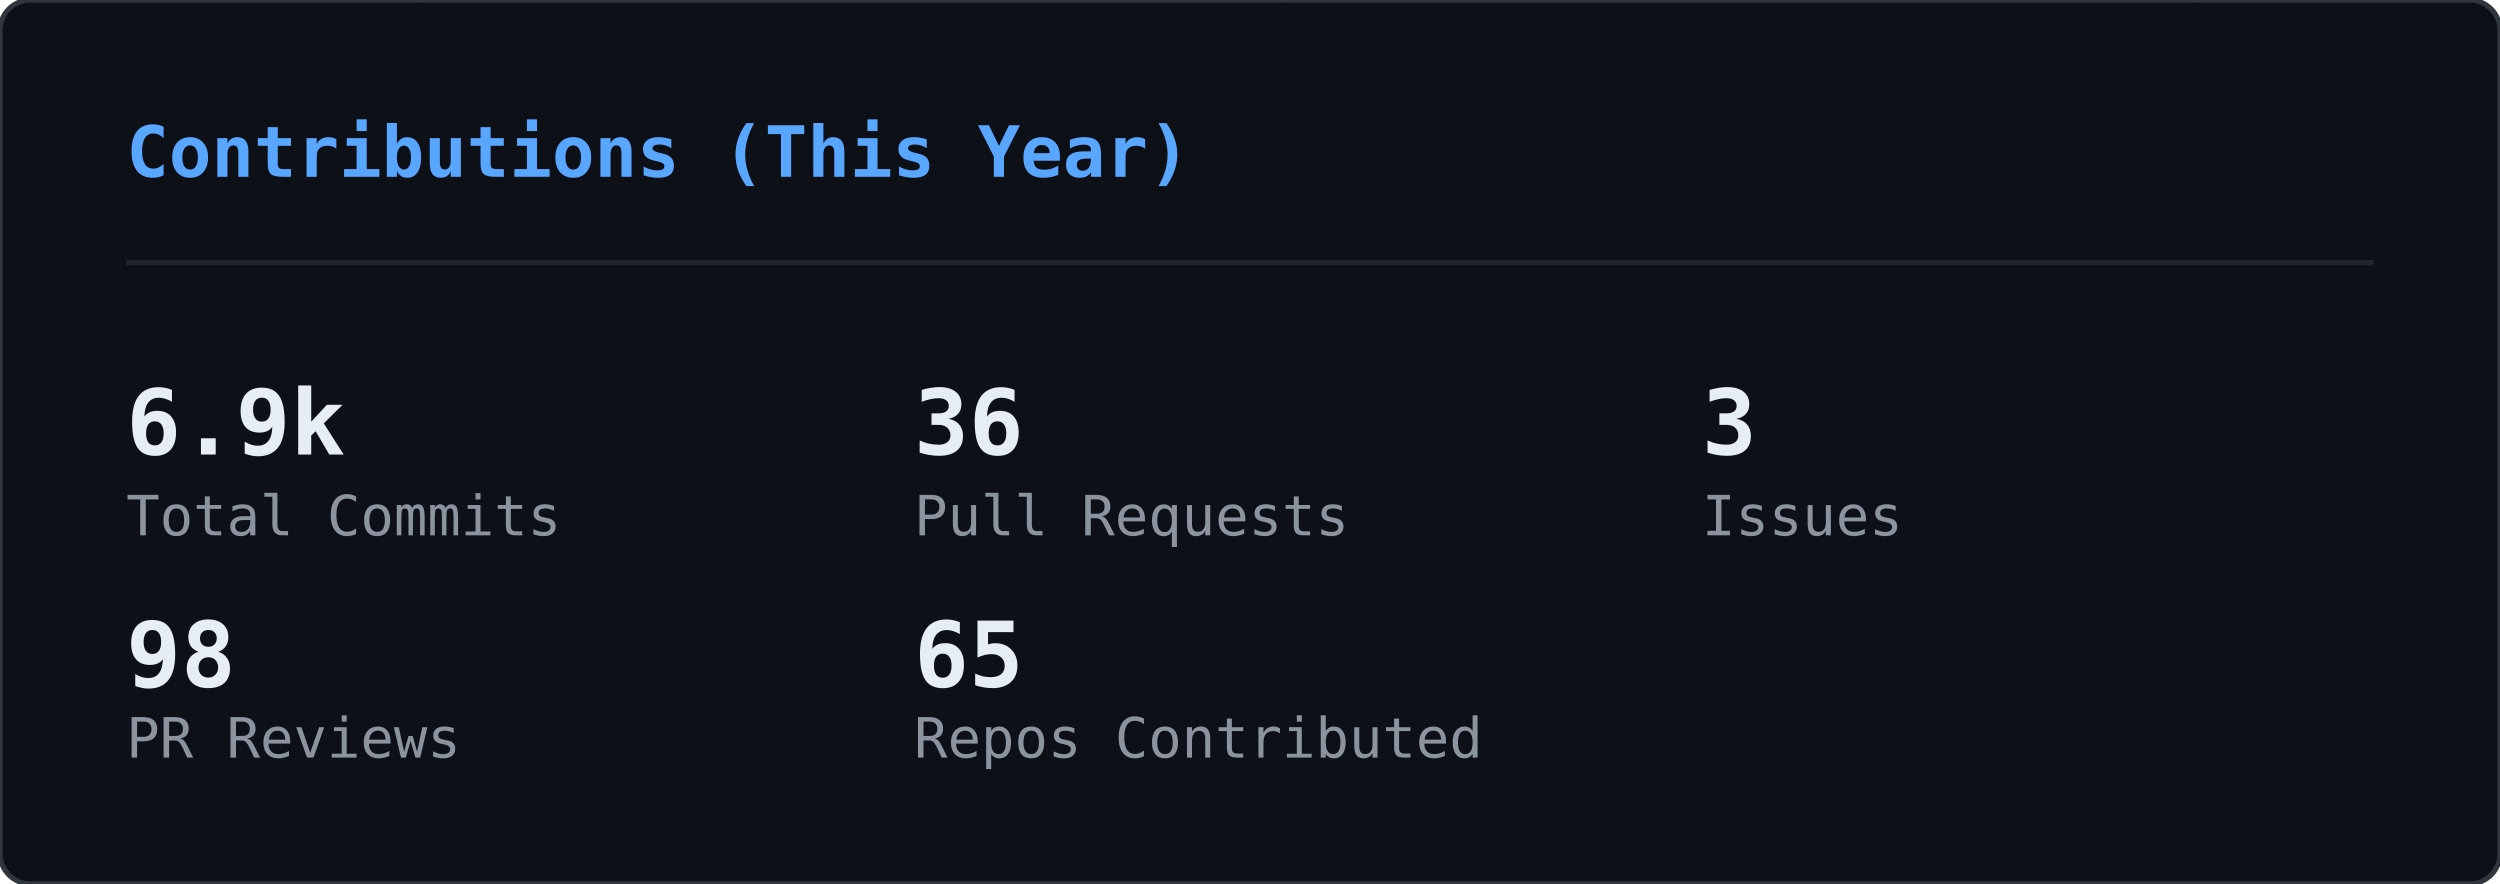
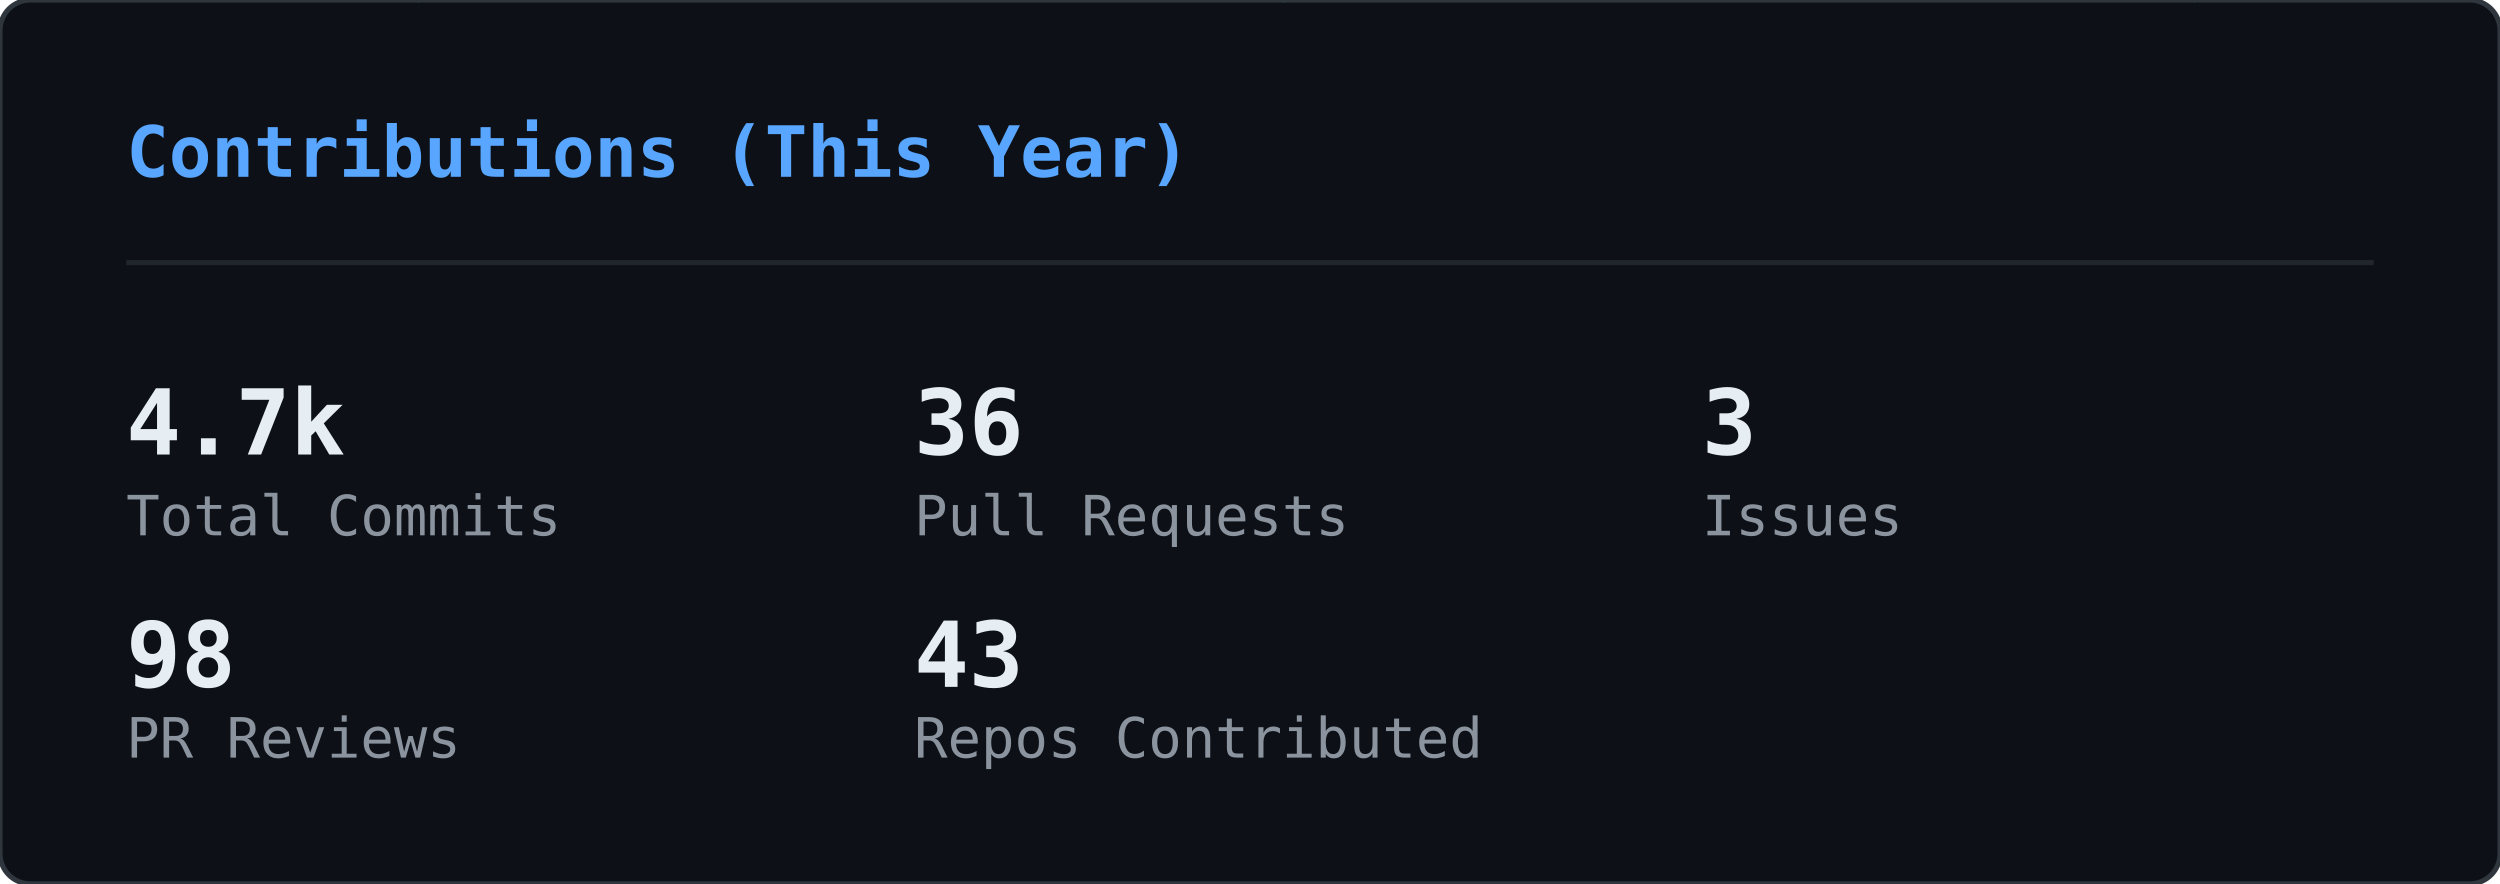
<svg xmlns="http://www.w3.org/2000/svg" width="495" height="175" viewBox="0 0 495 175">
  <defs>
    <clipPath id="gc-clip">
      <rect width="495" height="175" rx="6" />
    </clipPath>
  </defs>
  <rect width="495" height="175" rx="6" fill="#0d1117" />
  <g clip-path="url(#gc-clip)">
    <g opacity="0.22">
      <style>@keyframes gc0{from{transform:translateY(-46px)}to{transform:translateY(189px)}}@keyframes gc1{from{transform:translateY(-46px)}to{transform:translateY(189px)}}@keyframes gc2{from{transform:translateY(-74px)}to{transform:translateY(189px)}}@keyframes gc3{from{transform:translateY(-74px)}to{transform:translateY(189px)}}@keyframes gc4{from{transform:translateY(-60px)}to{transform:translateY(189px)}}@keyframes gc5{from{transform:translateY(-88px)}to{transform:translateY(189px)}}@keyframes gc6{from{transform:translateY(-46px)}to{transform:translateY(189px)}}@keyframes gc7{from{transform:translateY(-74px)}to{transform:translateY(189px)}}@keyframes gc8{from{transform:translateY(-60px)}to{transform:translateY(189px)}}@keyframes gc9{from{transform:translateY(-60px)}to{transform:translateY(189px)}}@keyframes gc10{from{transform:translateY(-46px)}to{transform:translateY(189px)}}@keyframes gc11{from{transform:translateY(-74px)}to{transform:translateY(189px)}}@keyframes gc12{from{transform:translateY(-74px)}to{transform:translateY(189px)}}@keyframes gc13{from{transform:translateY(-60px)}to{transform:translateY(189px)}}@keyframes gc14{from{transform:translateY(-88px)}to{transform:translateY(189px)}}@keyframes gc15{from{transform:translateY(-60px)}to{transform:translateY(189px)}}@keyframes gc16{from{transform:translateY(-60px)}to{transform:translateY(189px)}}@keyframes gc17{from{transform:translateY(-60px)}to{transform:translateY(189px)}}@keyframes gc18{from{transform:translateY(-60px)}to{transform:translateY(189px)}}@keyframes gc19{from{transform:translateY(-46px)}to{transform:translateY(189px)}}@keyframes gc20{from{transform:translateY(-88px)}to{transform:translateY(189px)}}@keyframes gc21{from{transform:translateY(-60px)}to{transform:translateY(189px)}}@keyframes gc22{from{transform:translateY(-88px)}to{transform:translateY(189px)}}@keyframes gc23{from{transform:translateY(-60px)}to{transform:translateY(189px)}}@keyframes gc24{from{transform:translateY(-60px)}to{transform:translateY(189px)}}@keyframes gc25{from{transform:translateY(-88px)}to{transform:translateY(189px)}}@keyframes gc26{from{transform:translateY(-60px)}to{transform:translateY(189px)}}@keyframes gc27{from{transform:translateY(-46px)}to{transform:translateY(189px)}}@keyframes gc28{from{transform:translateY(-46px)}to{transform:translateY(189px)}}@keyframes gc29{from{transform:translateY(-60px)}to{transform:translateY(189px)}}@keyframes gc30{from{transform:translateY(-88px)}to{transform:translateY(189px)}}@keyframes gc31{from{transform:translateY(-60px)}to{transform:translateY(189px)}}@keyframes gc32{from{transform:translateY(-88px)}to{transform:translateY(189px)}}@keyframes gc33{from{transform:translateY(-74px)}to{transform:translateY(189px)}}@keyframes gc34{from{transform:translateY(-60px)}to{transform:translateY(189px)}}@keyframes gc35{from{transform:translateY(-88px)}to{transform:translateY(189px)}}@keyframes gc36{from{transform:translateY(-74px)}to{transform:translateY(189px)}}@keyframes gc37{from{transform:translateY(-88px)}to{transform:translateY(189px)}}</style>
      <g style="animation:gc0 2.24s linear infinite;animation-delay:-0.43s">
        <text x="483" y="0" font-family="monospace" font-size="12" fill="#00ff41">ﾗ</text>
        <text x="483" y="-14" font-family="monospace" font-size="12" fill="#00ff41" opacity="0.75">ﾜ</text>
        <text x="483" y="-28" font-family="monospace" font-size="12" fill="#00ff41" opacity="0.50">ﾚ</text>
        <text x="483" y="-42" font-family="monospace" font-size="12" fill="#00ff41" opacity="0.25">ﾖ</text>
      </g>
      <g style="animation:gc1 1.94s linear infinite;animation-delay:-1.07s">
        <text x="158" y="0" font-family="monospace" font-size="12" fill="#00ff41">ﾕ</text>
        <text x="158" y="-14" font-family="monospace" font-size="12" fill="#00ff41" opacity="0.75">ｴ</text>
        <text x="158" y="-28" font-family="monospace" font-size="12" fill="#00ff41" opacity="0.50">ﾉ</text>
        <text x="158" y="-42" font-family="monospace" font-size="12" fill="#00ff41" opacity="0.25">6</text>
      </g>
      <g style="animation:gc2 2.03s linear infinite;animation-delay:-1.68s">
        <text x="80" y="0" font-family="monospace" font-size="12" fill="#00ff41">ｬ</text>
        <text x="80" y="-14" font-family="monospace" font-size="12" fill="#00ff41" opacity="0.83">ｭ</text>
        <text x="80" y="-28" font-family="monospace" font-size="12" fill="#00ff41" opacity="0.67">8</text>
        <text x="80" y="-42" font-family="monospace" font-size="12" fill="#00ff41" opacity="0.50">ｹ</text>
        <text x="80" y="-56" font-family="monospace" font-size="12" fill="#00ff41" opacity="0.33">ﾓ</text>
        <text x="80" y="-70" font-family="monospace" font-size="12" fill="#00ff41" opacity="0.17">ｨ</text>
      </g>
      <g style="animation:gc3 1.84s linear infinite;animation-delay:-0.76s">
        <text x="251" y="0" font-family="monospace" font-size="12" fill="#00ff41">ﾍ</text>
        <text x="251" y="-14" font-family="monospace" font-size="12" fill="#00ff41" opacity="0.83">ｨ</text>
        <text x="251" y="-28" font-family="monospace" font-size="12" fill="#00ff41" opacity="0.67">6</text>
        <text x="251" y="-42" font-family="monospace" font-size="12" fill="#00ff41" opacity="0.50">ﾁ</text>
        <text x="251" y="-56" font-family="monospace" font-size="12" fill="#00ff41" opacity="0.33">1</text>
        <text x="251" y="-70" font-family="monospace" font-size="12" fill="#00ff41" opacity="0.17">ｻ</text>
      </g>
      <g style="animation:gc4 2.11s linear infinite;animation-delay:-0.73s">
        <text x="313" y="0" font-family="monospace" font-size="12" fill="#00ff41">0</text>
        <text x="313" y="-14" font-family="monospace" font-size="12" fill="#00ff41" opacity="0.80">ｴ</text>
        <text x="313" y="-28" font-family="monospace" font-size="12" fill="#00ff41" opacity="0.60">8</text>
        <text x="313" y="-42" font-family="monospace" font-size="12" fill="#00ff41" opacity="0.40">5</text>
        <text x="313" y="-56" font-family="monospace" font-size="12" fill="#00ff41" opacity="0.20">ｲ</text>
      </g>
      <g style="animation:gc5 2.66s linear infinite;animation-delay:-1.87s">
        <text x="23" y="0" font-family="monospace" font-size="12" fill="#00ff41">ﾙ</text>
        <text x="23" y="-14" font-family="monospace" font-size="12" fill="#00ff41" opacity="0.86">ﾉ</text>
        <text x="23" y="-28" font-family="monospace" font-size="12" fill="#00ff41" opacity="0.71">ﾌ</text>
        <text x="23" y="-42" font-family="monospace" font-size="12" fill="#00ff41" opacity="0.57">ﾎ</text>
        <text x="23" y="-56" font-family="monospace" font-size="12" fill="#00ff41" opacity="0.43">ﾁ</text>
        <text x="23" y="-70" font-family="monospace" font-size="12" fill="#00ff41" opacity="0.29">ﾅ</text>
        <text x="23" y="-84" font-family="monospace" font-size="12" fill="#00ff41" opacity="0.14">ﾛ</text>
      </g>
      <g style="animation:gc6 2.56s linear infinite;animation-delay:-1.06s">
        <text x="332" y="0" font-family="monospace" font-size="12" fill="#00ff41">ﾜ</text>
        <text x="332" y="-14" font-family="monospace" font-size="12" fill="#00ff41" opacity="0.75">ｵ</text>
        <text x="332" y="-28" font-family="monospace" font-size="12" fill="#00ff41" opacity="0.50">ｼ</text>
        <text x="332" y="-42" font-family="monospace" font-size="12" fill="#00ff41" opacity="0.25">ﾀ</text>
      </g>
      <g style="animation:gc7 3.14s linear infinite;animation-delay:-2.55s">
        <text x="368" y="0" font-family="monospace" font-size="12" fill="#00ff41">7</text>
        <text x="368" y="-14" font-family="monospace" font-size="12" fill="#00ff41" opacity="0.83">ﾄ</text>
        <text x="368" y="-28" font-family="monospace" font-size="12" fill="#00ff41" opacity="0.67">ﾖ</text>
        <text x="368" y="-42" font-family="monospace" font-size="12" fill="#00ff41" opacity="0.50">3</text>
        <text x="368" y="-56" font-family="monospace" font-size="12" fill="#00ff41" opacity="0.33">ｱ</text>
        <text x="368" y="-70" font-family="monospace" font-size="12" fill="#00ff41" opacity="0.17">ｺ</text>
      </g>
      <g style="animation:gc8 1.89s linear infinite;animation-delay:-1.15s">
        <text x="367" y="0" font-family="monospace" font-size="12" fill="#00ff41">4</text>
        <text x="367" y="-14" font-family="monospace" font-size="12" fill="#00ff41" opacity="0.80">ｨ</text>
        <text x="367" y="-28" font-family="monospace" font-size="12" fill="#00ff41" opacity="0.60">ﾊ</text>
        <text x="367" y="-42" font-family="monospace" font-size="12" fill="#00ff41" opacity="0.40">ﾗ</text>
        <text x="367" y="-56" font-family="monospace" font-size="12" fill="#00ff41" opacity="0.20">ﾆ</text>
      </g>
      <g style="animation:gc9 2.37s linear infinite;animation-delay:-0.88s">
        <text x="181" y="0" font-family="monospace" font-size="12" fill="#00ff41">ﾛ</text>
        <text x="181" y="-14" font-family="monospace" font-size="12" fill="#00ff41" opacity="0.80">ｸ</text>
        <text x="181" y="-28" font-family="monospace" font-size="12" fill="#00ff41" opacity="0.60">ｻ</text>
        <text x="181" y="-42" font-family="monospace" font-size="12" fill="#00ff41" opacity="0.40">ｵ</text>
        <text x="181" y="-56" font-family="monospace" font-size="12" fill="#00ff41" opacity="0.20">ｷ</text>
      </g>
      <g style="animation:gc10 2.50s linear infinite;animation-delay:-1.68s">
        <text x="476" y="0" font-family="monospace" font-size="12" fill="#00ff41">ﾊ</text>
        <text x="476" y="-14" font-family="monospace" font-size="12" fill="#00ff41" opacity="0.75">ｸ</text>
        <text x="476" y="-28" font-family="monospace" font-size="12" fill="#00ff41" opacity="0.50">ﾂ</text>
        <text x="476" y="-42" font-family="monospace" font-size="12" fill="#00ff41" opacity="0.25">ｩ</text>
      </g>
      <g style="animation:gc11 2.63s linear infinite;animation-delay:-2.43s">
        <text x="468" y="0" font-family="monospace" font-size="12" fill="#00ff41">ｧ</text>
        <text x="468" y="-14" font-family="monospace" font-size="12" fill="#00ff41" opacity="0.83">ﾚ</text>
        <text x="468" y="-28" font-family="monospace" font-size="12" fill="#00ff41" opacity="0.67">6</text>
        <text x="468" y="-42" font-family="monospace" font-size="12" fill="#00ff41" opacity="0.50">ﾍ</text>
        <text x="468" y="-56" font-family="monospace" font-size="12" fill="#00ff41" opacity="0.33">1</text>
        <text x="468" y="-70" font-family="monospace" font-size="12" fill="#00ff41" opacity="0.17">ﾆ</text>
      </g>
      <g style="animation:gc12 2.48s linear infinite;animation-delay:-2.23s">
        <text x="407" y="0" font-family="monospace" font-size="12" fill="#00ff41">2</text>
        <text x="407" y="-14" font-family="monospace" font-size="12" fill="#00ff41" opacity="0.83">ﾋ</text>
        <text x="407" y="-28" font-family="monospace" font-size="12" fill="#00ff41" opacity="0.67">ﾐ</text>
        <text x="407" y="-42" font-family="monospace" font-size="12" fill="#00ff41" opacity="0.50">ｮ</text>
        <text x="407" y="-56" font-family="monospace" font-size="12" fill="#00ff41" opacity="0.33">ﾏ</text>
        <text x="407" y="-70" font-family="monospace" font-size="12" fill="#00ff41" opacity="0.17">ｨ</text>
      </g>
      <g style="animation:gc13 1.69s linear infinite;animation-delay:-0.34s">
        <text x="11" y="0" font-family="monospace" font-size="12" fill="#00ff41">ｴ</text>
        <text x="11" y="-14" font-family="monospace" font-size="12" fill="#00ff41" opacity="0.80">ｺ</text>
        <text x="11" y="-28" font-family="monospace" font-size="12" fill="#00ff41" opacity="0.60">ﾈ</text>
        <text x="11" y="-42" font-family="monospace" font-size="12" fill="#00ff41" opacity="0.40">ﾓ</text>
        <text x="11" y="-56" font-family="monospace" font-size="12" fill="#00ff41" opacity="0.20">ｦ</text>
      </g>
      <g style="animation:gc14 3.03s linear infinite;animation-delay:-2.40s">
        <text x="330" y="0" font-family="monospace" font-size="12" fill="#00ff41">ﾚ</text>
        <text x="330" y="-14" font-family="monospace" font-size="12" fill="#00ff41" opacity="0.86">ｺ</text>
        <text x="330" y="-28" font-family="monospace" font-size="12" fill="#00ff41" opacity="0.71">ｳ</text>
        <text x="330" y="-42" font-family="monospace" font-size="12" fill="#00ff41" opacity="0.57">8</text>
        <text x="330" y="-56" font-family="monospace" font-size="12" fill="#00ff41" opacity="0.43">ﾕ</text>
        <text x="330" y="-70" font-family="monospace" font-size="12" fill="#00ff41" opacity="0.29">ｻ</text>
        <text x="330" y="-84" font-family="monospace" font-size="12" fill="#00ff41" opacity="0.14">ﾖ</text>
      </g>
      <g style="animation:gc15 1.68s linear infinite;animation-delay:-1.38s">
        <text x="25" y="0" font-family="monospace" font-size="12" fill="#00ff41">ﾙ</text>
        <text x="25" y="-14" font-family="monospace" font-size="12" fill="#00ff41" opacity="0.80">ｫ</text>
        <text x="25" y="-28" font-family="monospace" font-size="12" fill="#00ff41" opacity="0.60">ｬ</text>
        <text x="25" y="-42" font-family="monospace" font-size="12" fill="#00ff41" opacity="0.40">5</text>
        <text x="25" y="-56" font-family="monospace" font-size="12" fill="#00ff41" opacity="0.20">ﾝ</text>
      </g>
      <g style="animation:gc16 3.06s linear infinite;animation-delay:-1.76s">
        <text x="73" y="0" font-family="monospace" font-size="12" fill="#00ff41">ｹ</text>
        <text x="73" y="-14" font-family="monospace" font-size="12" fill="#00ff41" opacity="0.80">ﾅ</text>
        <text x="73" y="-28" font-family="monospace" font-size="12" fill="#00ff41" opacity="0.60">ﾁ</text>
        <text x="73" y="-42" font-family="monospace" font-size="12" fill="#00ff41" opacity="0.40">ｫ</text>
        <text x="73" y="-56" font-family="monospace" font-size="12" fill="#00ff41" opacity="0.20">ﾁ</text>
      </g>
      <g style="animation:gc17 3.08s linear infinite;animation-delay:-0.74s">
        <text x="41" y="0" font-family="monospace" font-size="12" fill="#00ff41">ﾐ</text>
        <text x="41" y="-14" font-family="monospace" font-size="12" fill="#00ff41" opacity="0.80">1</text>
        <text x="41" y="-28" font-family="monospace" font-size="12" fill="#00ff41" opacity="0.60">ﾕ</text>
        <text x="41" y="-42" font-family="monospace" font-size="12" fill="#00ff41" opacity="0.40">ｭ</text>
        <text x="41" y="-56" font-family="monospace" font-size="12" fill="#00ff41" opacity="0.20">ﾘ</text>
      </g>
      <g style="animation:gc18 2.23s linear infinite;animation-delay:-0.28s">
        <text x="430" y="0" font-family="monospace" font-size="12" fill="#00ff41">ｴ</text>
        <text x="430" y="-14" font-family="monospace" font-size="12" fill="#00ff41" opacity="0.80">2</text>
        <text x="430" y="-28" font-family="monospace" font-size="12" fill="#00ff41" opacity="0.60">ﾁ</text>
        <text x="430" y="-42" font-family="monospace" font-size="12" fill="#00ff41" opacity="0.40">ｮ</text>
        <text x="430" y="-56" font-family="monospace" font-size="12" fill="#00ff41" opacity="0.20">ｪ</text>
      </g>
      <g style="animation:gc19 2.65s linear infinite;animation-delay:-2.14s">
        <text x="366" y="0" font-family="monospace" font-size="12" fill="#00ff41">ｳ</text>
        <text x="366" y="-14" font-family="monospace" font-size="12" fill="#00ff41" opacity="0.75">3</text>
        <text x="366" y="-28" font-family="monospace" font-size="12" fill="#00ff41" opacity="0.50">ﾌ</text>
        <text x="366" y="-42" font-family="monospace" font-size="12" fill="#00ff41" opacity="0.25">ｧ</text>
      </g>
      <g style="animation:gc20 2.71s linear infinite;animation-delay:-2.55s">
        <text x="211" y="0" font-family="monospace" font-size="12" fill="#00ff41">ﾎ</text>
        <text x="211" y="-14" font-family="monospace" font-size="12" fill="#00ff41" opacity="0.86">ﾁ</text>
        <text x="211" y="-28" font-family="monospace" font-size="12" fill="#00ff41" opacity="0.71">ﾁ</text>
        <text x="211" y="-42" font-family="monospace" font-size="12" fill="#00ff41" opacity="0.57">ｦ</text>
        <text x="211" y="-56" font-family="monospace" font-size="12" fill="#00ff41" opacity="0.43">1</text>
        <text x="211" y="-70" font-family="monospace" font-size="12" fill="#00ff41" opacity="0.29">ﾃ</text>
        <text x="211" y="-84" font-family="monospace" font-size="12" fill="#00ff41" opacity="0.14">ﾈ</text>
      </g>
      <g style="animation:gc21 2.92s linear infinite;animation-delay:-1.83s">
        <text x="64" y="0" font-family="monospace" font-size="12" fill="#00ff41">ﾏ</text>
        <text x="64" y="-14" font-family="monospace" font-size="12" fill="#00ff41" opacity="0.80">ﾚ</text>
        <text x="64" y="-28" font-family="monospace" font-size="12" fill="#00ff41" opacity="0.60">ｬ</text>
        <text x="64" y="-42" font-family="monospace" font-size="12" fill="#00ff41" opacity="0.40">6</text>
        <text x="64" y="-56" font-family="monospace" font-size="12" fill="#00ff41" opacity="0.20">ｳ</text>
      </g>
      <g style="animation:gc22 3.05s linear infinite;animation-delay:-0.38s">
        <text x="130" y="0" font-family="monospace" font-size="12" fill="#00ff41">3</text>
        <text x="130" y="-14" font-family="monospace" font-size="12" fill="#00ff41" opacity="0.86">ｽ</text>
        <text x="130" y="-28" font-family="monospace" font-size="12" fill="#00ff41" opacity="0.71">0</text>
        <text x="130" y="-42" font-family="monospace" font-size="12" fill="#00ff41" opacity="0.57">4</text>
        <text x="130" y="-56" font-family="monospace" font-size="12" fill="#00ff41" opacity="0.43">ｻ</text>
        <text x="130" y="-70" font-family="monospace" font-size="12" fill="#00ff41" opacity="0.29">ﾏ</text>
        <text x="130" y="-84" font-family="monospace" font-size="12" fill="#00ff41" opacity="0.14">ﾏ</text>
      </g>
      <g style="animation:gc23 2.45s linear infinite;animation-delay:-2.09s">
        <text x="222" y="0" font-family="monospace" font-size="12" fill="#00ff41">ﾘ</text>
        <text x="222" y="-14" font-family="monospace" font-size="12" fill="#00ff41" opacity="0.80">ｨ</text>
        <text x="222" y="-28" font-family="monospace" font-size="12" fill="#00ff41" opacity="0.60">ｺ</text>
        <text x="222" y="-42" font-family="monospace" font-size="12" fill="#00ff41" opacity="0.40">1</text>
        <text x="222" y="-56" font-family="monospace" font-size="12" fill="#00ff41" opacity="0.20">0</text>
      </g>
      <g style="animation:gc24 2.03s linear infinite;animation-delay:-0.04s">
        <text x="11" y="0" font-family="monospace" font-size="12" fill="#00ff41">ﾂ</text>
        <text x="11" y="-14" font-family="monospace" font-size="12" fill="#00ff41" opacity="0.80">ﾎ</text>
        <text x="11" y="-28" font-family="monospace" font-size="12" fill="#00ff41" opacity="0.60">ｩ</text>
        <text x="11" y="-42" font-family="monospace" font-size="12" fill="#00ff41" opacity="0.40">ｨ</text>
        <text x="11" y="-56" font-family="monospace" font-size="12" fill="#00ff41" opacity="0.20">1</text>
      </g>
      <g style="animation:gc25 1.89s linear infinite;animation-delay:-1.01s">
        <text x="432" y="0" font-family="monospace" font-size="12" fill="#00ff41">ｩ</text>
        <text x="432" y="-14" font-family="monospace" font-size="12" fill="#00ff41" opacity="0.86">ｭ</text>
        <text x="432" y="-28" font-family="monospace" font-size="12" fill="#00ff41" opacity="0.71">ｲ</text>
        <text x="432" y="-42" font-family="monospace" font-size="12" fill="#00ff41" opacity="0.57">ﾝ</text>
        <text x="432" y="-56" font-family="monospace" font-size="12" fill="#00ff41" opacity="0.43">ﾐ</text>
        <text x="432" y="-70" font-family="monospace" font-size="12" fill="#00ff41" opacity="0.29">ｺ</text>
        <text x="432" y="-84" font-family="monospace" font-size="12" fill="#00ff41" opacity="0.14">ｦ</text>
      </g>
      <g style="animation:gc26 2.14s linear infinite;animation-delay:-1.76s">
        <text x="188" y="0" font-family="monospace" font-size="12" fill="#00ff41">ﾒ</text>
        <text x="188" y="-14" font-family="monospace" font-size="12" fill="#00ff41" opacity="0.80">ﾜ</text>
        <text x="188" y="-28" font-family="monospace" font-size="12" fill="#00ff41" opacity="0.60">ｾ</text>
        <text x="188" y="-42" font-family="monospace" font-size="12" fill="#00ff41" opacity="0.40">ﾎ</text>
        <text x="188" y="-56" font-family="monospace" font-size="12" fill="#00ff41" opacity="0.20">ﾐ</text>
      </g>
      <g style="animation:gc27 3.03s linear infinite;animation-delay:-1.07s">
        <text x="35" y="0" font-family="monospace" font-size="12" fill="#00ff41">ｧ</text>
        <text x="35" y="-14" font-family="monospace" font-size="12" fill="#00ff41" opacity="0.75">ﾂ</text>
        <text x="35" y="-28" font-family="monospace" font-size="12" fill="#00ff41" opacity="0.50">ｴ</text>
        <text x="35" y="-42" font-family="monospace" font-size="12" fill="#00ff41" opacity="0.25">ﾎ</text>
      </g>
      <g style="animation:gc28 2.69s linear infinite;animation-delay:-1.26s">
        <text x="25" y="0" font-family="monospace" font-size="12" fill="#00ff41">0</text>
        <text x="25" y="-14" font-family="monospace" font-size="12" fill="#00ff41" opacity="0.75">ｯ</text>
        <text x="25" y="-28" font-family="monospace" font-size="12" fill="#00ff41" opacity="0.50">ｵ</text>
        <text x="25" y="-42" font-family="monospace" font-size="12" fill="#00ff41" opacity="0.25">ﾊ</text>
      </g>
      <g style="animation:gc29 1.57s linear infinite;animation-delay:-0.34s">
        <text x="186" y="0" font-family="monospace" font-size="12" fill="#00ff41">ﾏ</text>
        <text x="186" y="-14" font-family="monospace" font-size="12" fill="#00ff41" opacity="0.80">ﾌ</text>
        <text x="186" y="-28" font-family="monospace" font-size="12" fill="#00ff41" opacity="0.60">ﾄ</text>
        <text x="186" y="-42" font-family="monospace" font-size="12" fill="#00ff41" opacity="0.40">ﾒ</text>
        <text x="186" y="-56" font-family="monospace" font-size="12" fill="#00ff41" opacity="0.20">2</text>
      </g>
      <g style="animation:gc30 1.75s linear infinite;animation-delay:-1.15s">
        <text x="83" y="0" font-family="monospace" font-size="12" fill="#00ff41">5</text>
        <text x="83" y="-14" font-family="monospace" font-size="12" fill="#00ff41" opacity="0.86">ﾝ</text>
        <text x="83" y="-28" font-family="monospace" font-size="12" fill="#00ff41" opacity="0.71">5</text>
        <text x="83" y="-42" font-family="monospace" font-size="12" fill="#00ff41" opacity="0.57">ｿ</text>
        <text x="83" y="-56" font-family="monospace" font-size="12" fill="#00ff41" opacity="0.43">4</text>
        <text x="83" y="-70" font-family="monospace" font-size="12" fill="#00ff41" opacity="0.29">5</text>
        <text x="83" y="-84" font-family="monospace" font-size="12" fill="#00ff41" opacity="0.14">3</text>
      </g>
      <g style="animation:gc31 1.64s linear infinite;animation-delay:-0.94s">
        <text x="195" y="0" font-family="monospace" font-size="12" fill="#00ff41">ﾝ</text>
        <text x="195" y="-14" font-family="monospace" font-size="12" fill="#00ff41" opacity="0.80">ｫ</text>
        <text x="195" y="-28" font-family="monospace" font-size="12" fill="#00ff41" opacity="0.60">9</text>
        <text x="195" y="-42" font-family="monospace" font-size="12" fill="#00ff41" opacity="0.40">ﾐ</text>
        <text x="195" y="-56" font-family="monospace" font-size="12" fill="#00ff41" opacity="0.20">8</text>
      </g>
      <g style="animation:gc32 2.86s linear infinite;animation-delay:-1.88s">
        <text x="315" y="0" font-family="monospace" font-size="12" fill="#00ff41">ｳ</text>
        <text x="315" y="-14" font-family="monospace" font-size="12" fill="#00ff41" opacity="0.86">0</text>
        <text x="315" y="-28" font-family="monospace" font-size="12" fill="#00ff41" opacity="0.71">3</text>
        <text x="315" y="-42" font-family="monospace" font-size="12" fill="#00ff41" opacity="0.57">ﾆ</text>
        <text x="315" y="-56" font-family="monospace" font-size="12" fill="#00ff41" opacity="0.43">ﾊ</text>
        <text x="315" y="-70" font-family="monospace" font-size="12" fill="#00ff41" opacity="0.29">ﾖ</text>
        <text x="315" y="-84" font-family="monospace" font-size="12" fill="#00ff41" opacity="0.14">ｦ</text>
      </g>
      <g style="animation:gc33 1.58s linear infinite;animation-delay:-0.36s">
        <text x="126" y="0" font-family="monospace" font-size="12" fill="#00ff41">ﾝ</text>
        <text x="126" y="-14" font-family="monospace" font-size="12" fill="#00ff41" opacity="0.83">ｨ</text>
        <text x="126" y="-28" font-family="monospace" font-size="12" fill="#00ff41" opacity="0.67">ｱ</text>
        <text x="126" y="-42" font-family="monospace" font-size="12" fill="#00ff41" opacity="0.50">ｳ</text>
        <text x="126" y="-56" font-family="monospace" font-size="12" fill="#00ff41" opacity="0.33">ｷ</text>
        <text x="126" y="-70" font-family="monospace" font-size="12" fill="#00ff41" opacity="0.17">ｽ</text>
      </g>
      <g style="animation:gc34 1.52s linear infinite;animation-delay:-1.34s">
        <text x="251" y="0" font-family="monospace" font-size="12" fill="#00ff41">ﾈ</text>
        <text x="251" y="-14" font-family="monospace" font-size="12" fill="#00ff41" opacity="0.80">ﾖ</text>
        <text x="251" y="-28" font-family="monospace" font-size="12" fill="#00ff41" opacity="0.60">ﾄ</text>
        <text x="251" y="-42" font-family="monospace" font-size="12" fill="#00ff41" opacity="0.40">ﾏ</text>
        <text x="251" y="-56" font-family="monospace" font-size="12" fill="#00ff41" opacity="0.20">ｳ</text>
      </g>
      <g style="animation:gc35 2.75s linear infinite;animation-delay:-0.47s">
        <text x="420" y="0" font-family="monospace" font-size="12" fill="#00ff41">1</text>
        <text x="420" y="-14" font-family="monospace" font-size="12" fill="#00ff41" opacity="0.86">ｿ</text>
        <text x="420" y="-28" font-family="monospace" font-size="12" fill="#00ff41" opacity="0.71">ﾛ</text>
        <text x="420" y="-42" font-family="monospace" font-size="12" fill="#00ff41" opacity="0.57">ｬ</text>
        <text x="420" y="-56" font-family="monospace" font-size="12" fill="#00ff41" opacity="0.43">ﾊ</text>
        <text x="420" y="-70" font-family="monospace" font-size="12" fill="#00ff41" opacity="0.29">2</text>
        <text x="420" y="-84" font-family="monospace" font-size="12" fill="#00ff41" opacity="0.14">6</text>
      </g>
      <g style="animation:gc36 2.39s linear infinite;animation-delay:-0.08s">
        <text x="142" y="0" font-family="monospace" font-size="12" fill="#00ff41">ｿ</text>
        <text x="142" y="-14" font-family="monospace" font-size="12" fill="#00ff41" opacity="0.83">ｼ</text>
        <text x="142" y="-28" font-family="monospace" font-size="12" fill="#00ff41" opacity="0.67">0</text>
        <text x="142" y="-42" font-family="monospace" font-size="12" fill="#00ff41" opacity="0.50">ﾛ</text>
        <text x="142" y="-56" font-family="monospace" font-size="12" fill="#00ff41" opacity="0.33">ﾚ</text>
        <text x="142" y="-70" font-family="monospace" font-size="12" fill="#00ff41" opacity="0.17">3</text>
      </g>
      <g style="animation:gc37 2.78s linear infinite;animation-delay:-1.60s">
        <text x="36" y="0" font-family="monospace" font-size="12" fill="#00ff41">ﾓ</text>
        <text x="36" y="-14" font-family="monospace" font-size="12" fill="#00ff41" opacity="0.86">ﾓ</text>
        <text x="36" y="-28" font-family="monospace" font-size="12" fill="#00ff41" opacity="0.71">ｲ</text>
        <text x="36" y="-42" font-family="monospace" font-size="12" fill="#00ff41" opacity="0.57">0</text>
        <text x="36" y="-56" font-family="monospace" font-size="12" fill="#00ff41" opacity="0.43">ｶ</text>
        <text x="36" y="-70" font-family="monospace" font-size="12" fill="#00ff41" opacity="0.29">ﾂ</text>
        <text x="36" y="-84" font-family="monospace" font-size="12" fill="#00ff41" opacity="0.14">ｲ</text>
      </g>
    </g>
  </g>
  <rect width="495" height="175" rx="6" fill="none" stroke="#30363d" stroke-width="1" />
  <text x="25" y="35" font-family="monospace" font-size="14" font-weight="600" fill="#58a6ff">Contributions (This Year)</text>
  <line x1="25" y1="52" x2="470" y2="52" stroke="#21262d" stroke-width="1" />
-   <text x="25" y="90" font-family="monospace" font-size="18" font-weight="700" fill="#e6edf3">6.9k</text>
+   <text x="25" y="90" font-family="monospace" font-size="18" font-weight="700" fill="#e6edf3">4.7k</text>
  <text x="25" y="106" font-family="monospace" font-size="11" fill="#8b949e">Total Commits</text>
  <text x="181" y="90" font-family="monospace" font-size="18" font-weight="700" fill="#e6edf3">36</text>
  <text x="181" y="106" font-family="monospace" font-size="11" fill="#8b949e">Pull Requests</text>
  <text x="337" y="90" font-family="monospace" font-size="18" font-weight="700" fill="#e6edf3">3</text>
  <text x="337" y="106" font-family="monospace" font-size="11" fill="#8b949e">Issues</text>
  <text x="25" y="136" font-family="monospace" font-size="18" font-weight="700" fill="#e6edf3">98</text>
  <text x="25" y="150" font-family="monospace" font-size="11" fill="#8b949e">PR Reviews</text>
-   <text x="181" y="136" font-family="monospace" font-size="18" font-weight="700" fill="#e6edf3">65</text>
+   <text x="181" y="136" font-family="monospace" font-size="18" font-weight="700" fill="#e6edf3">43</text>
  <text x="181" y="150" font-family="monospace" font-size="11" fill="#8b949e">Repos Contributed</text>
</svg>
